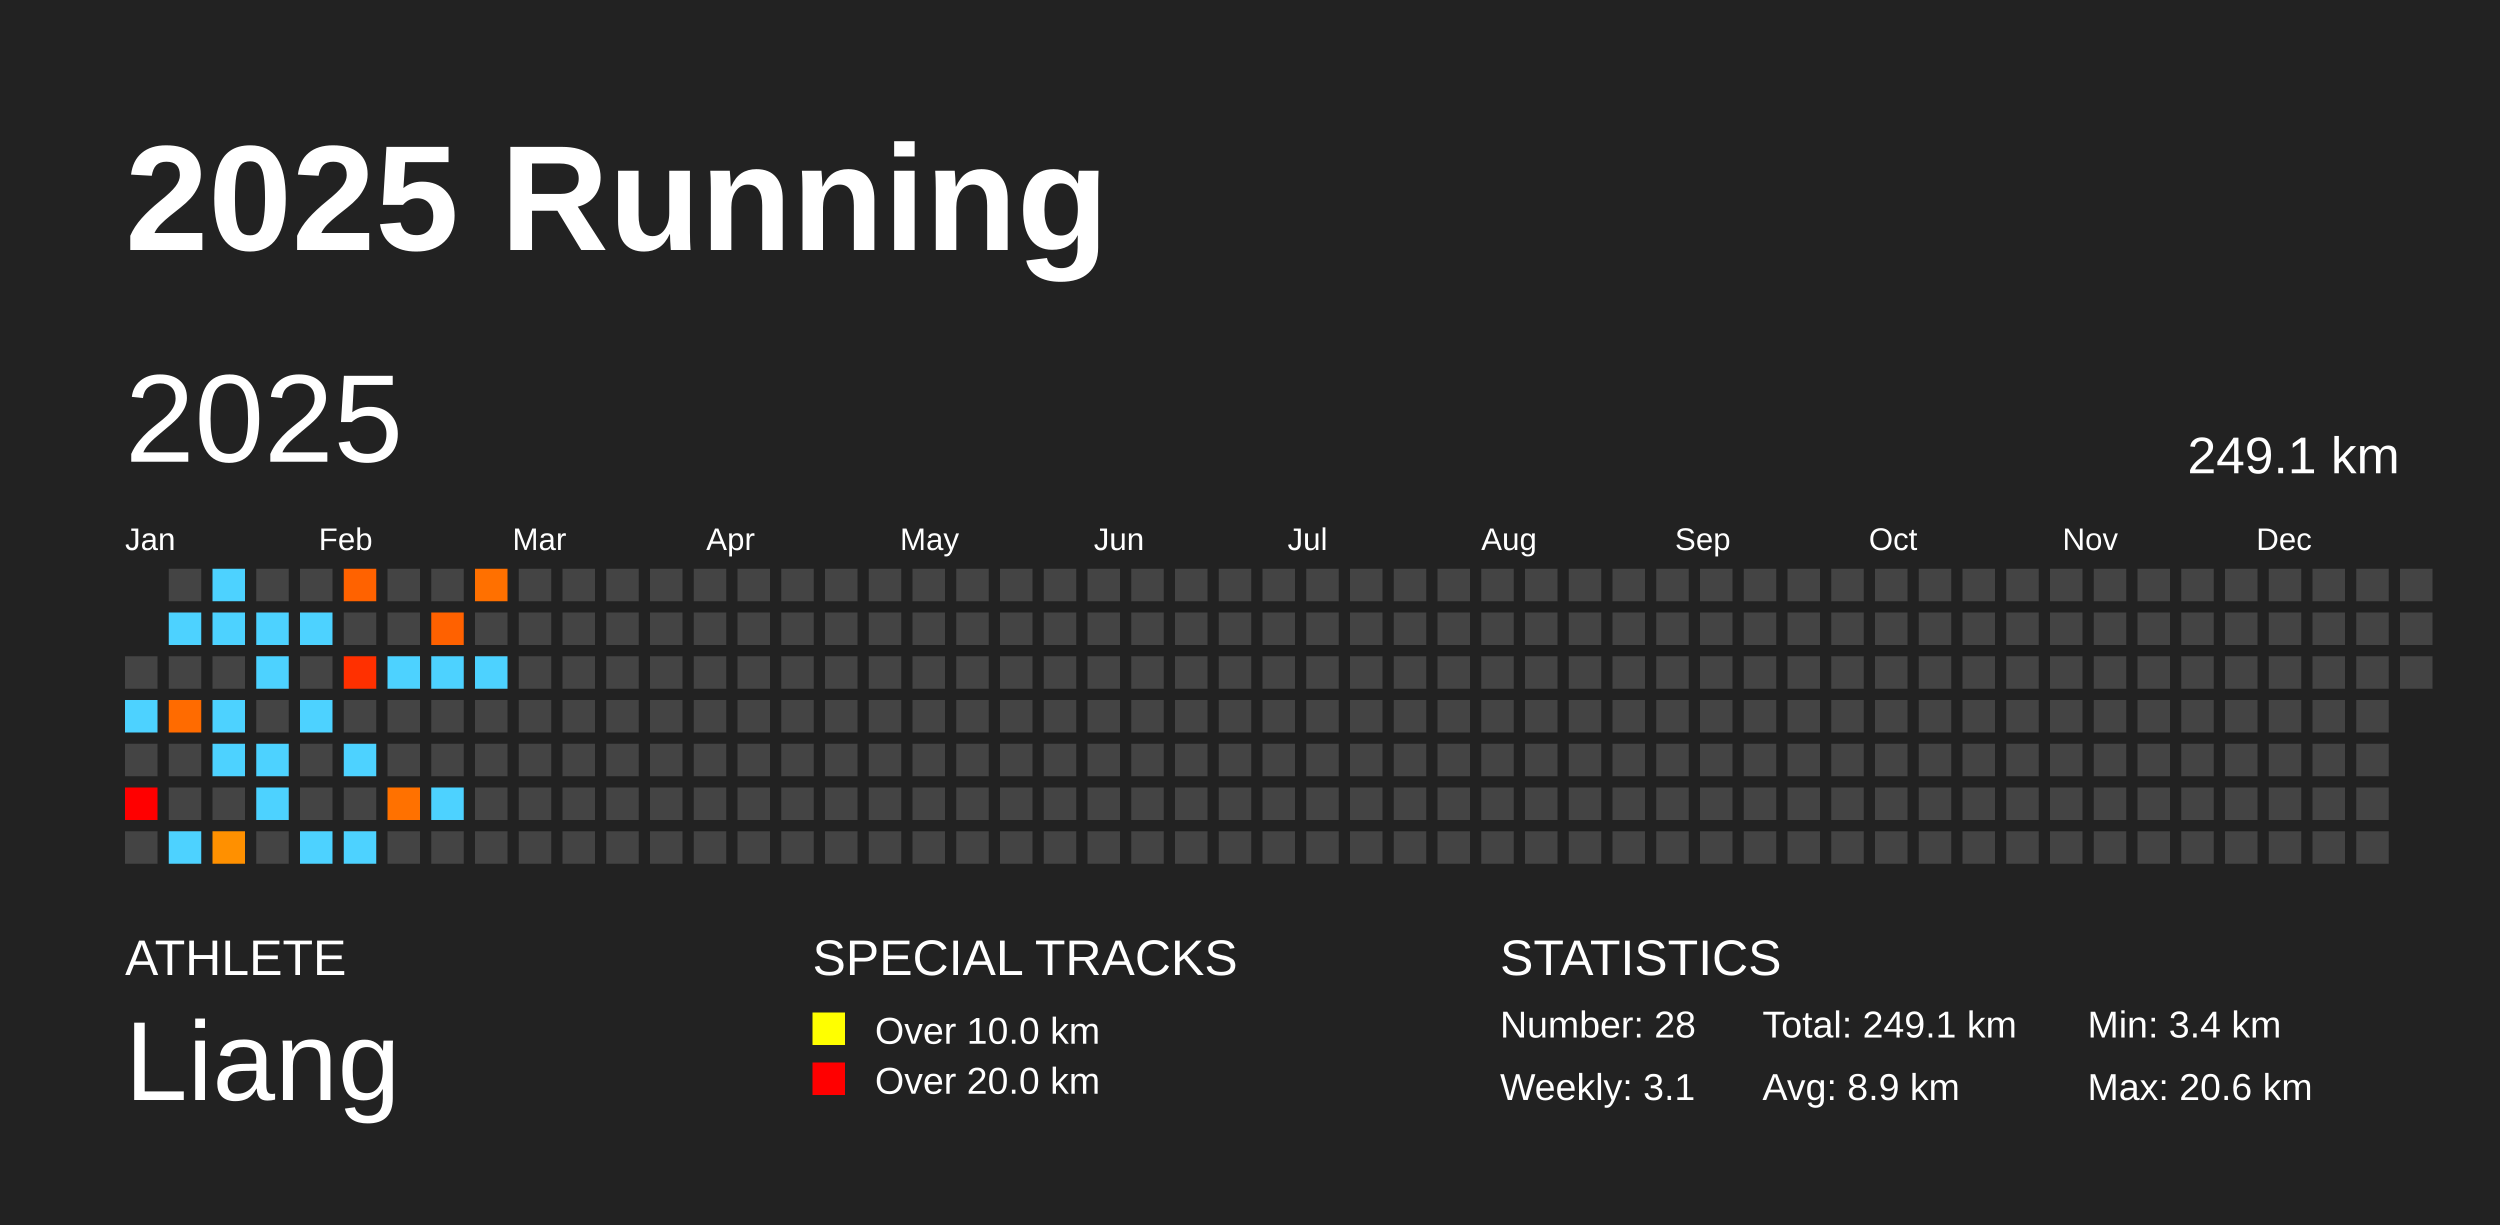
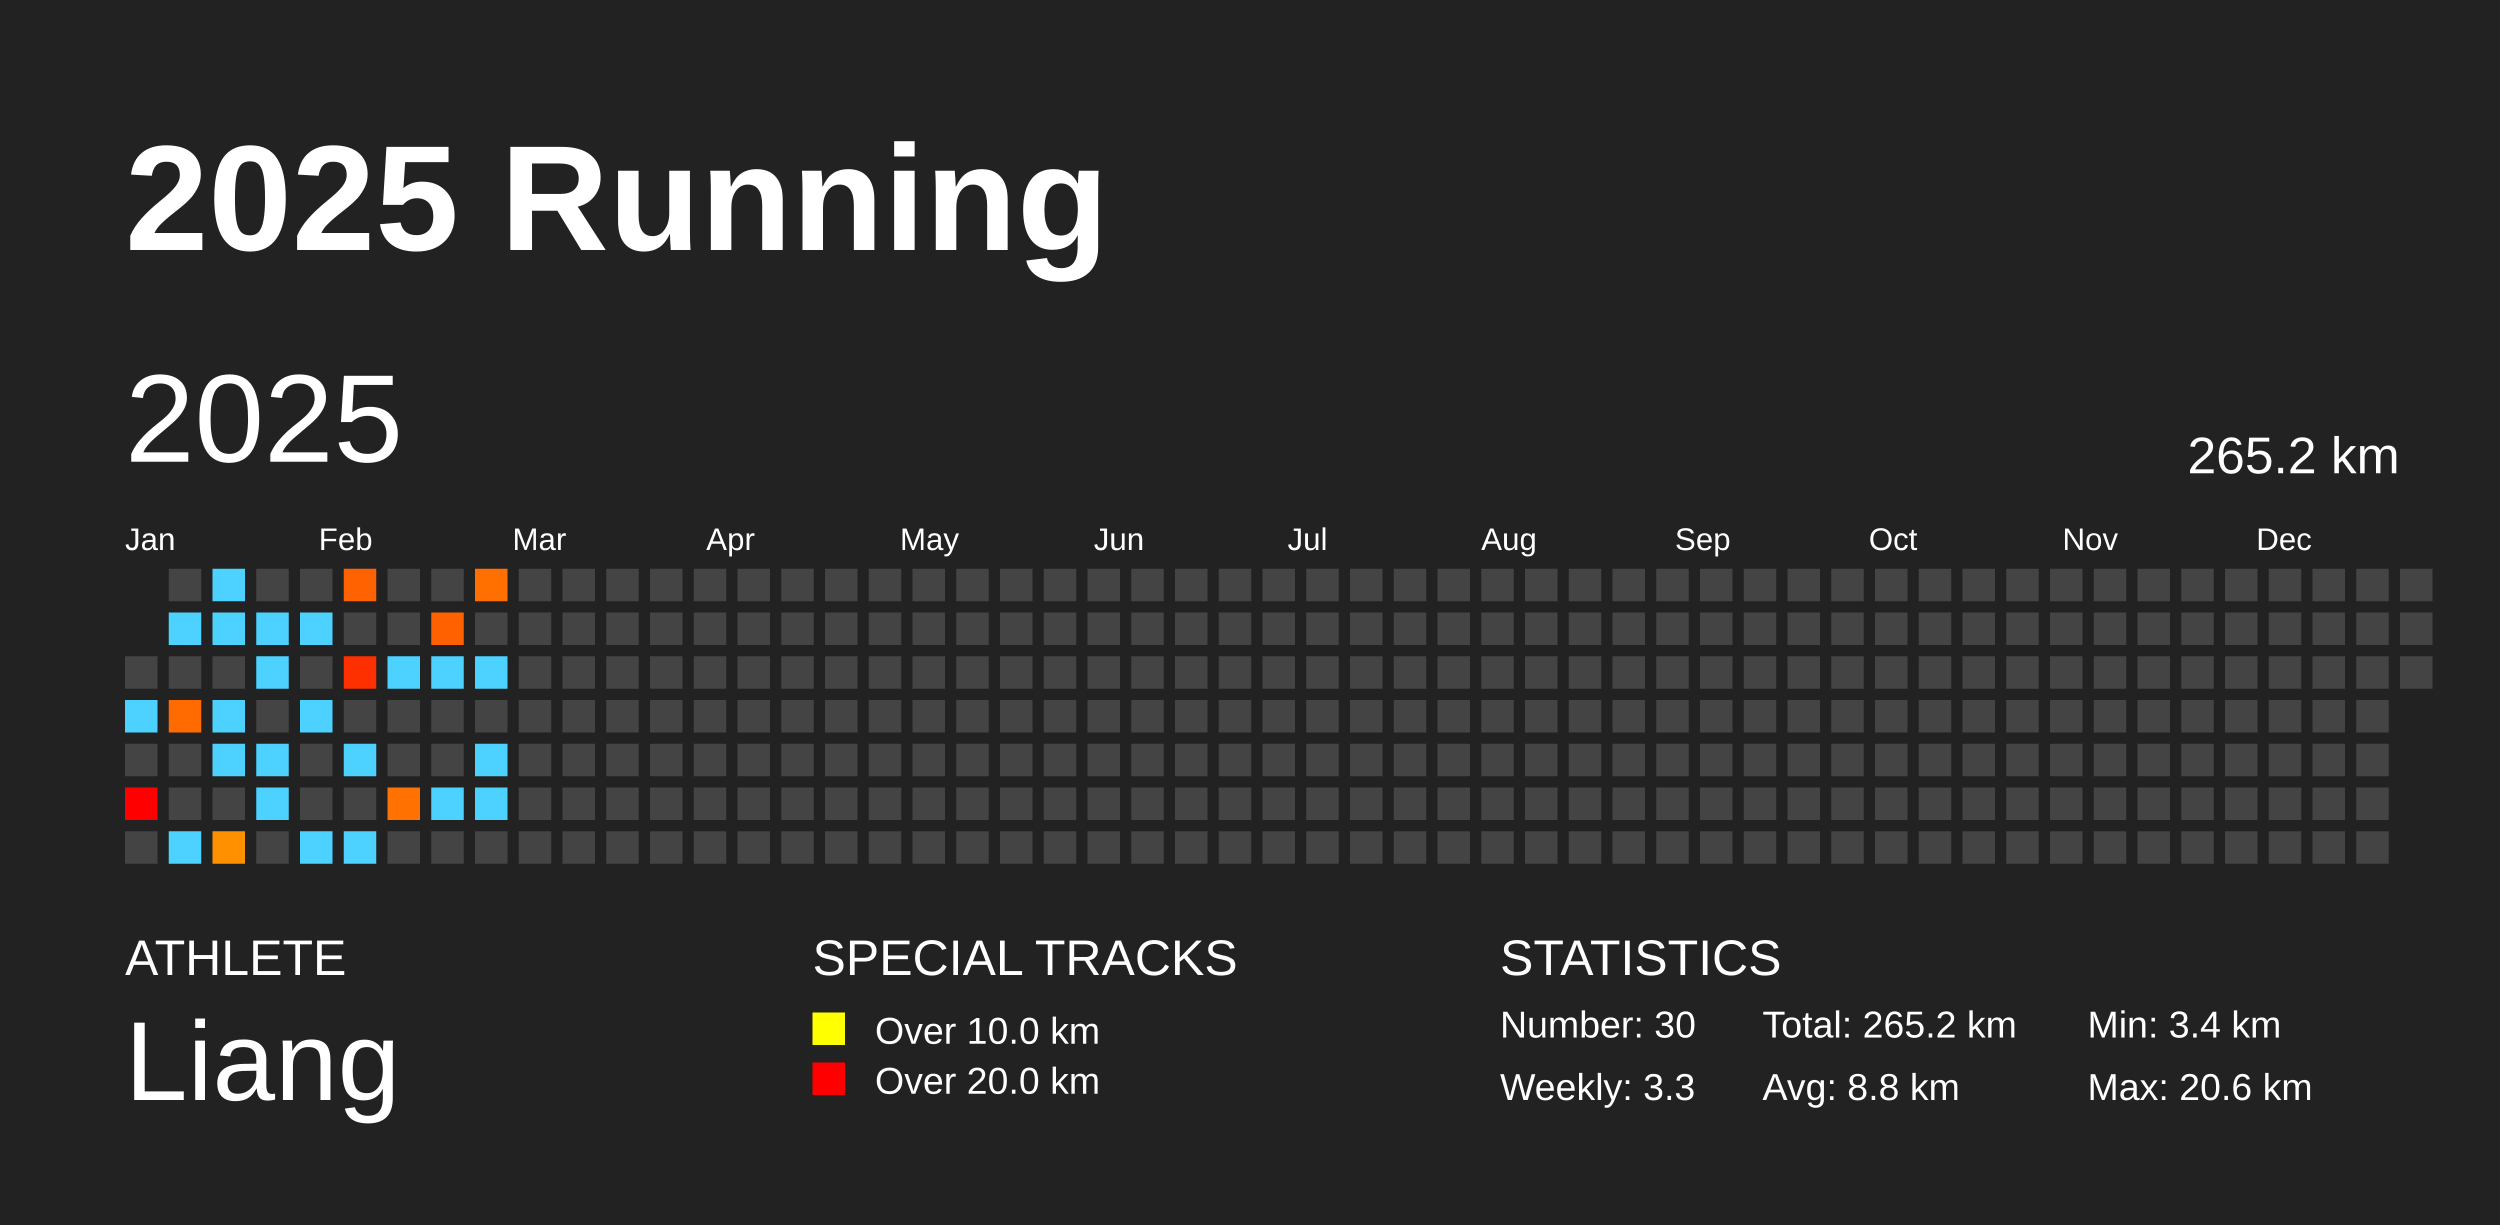
<svg xmlns="http://www.w3.org/2000/svg" baseProfile="full" height="98mm" version="1.1" viewBox="0,0,200,98" width="200mm">
  <defs />
  <rect fill="#222222" height="98" width="200" x="0" y="0" />
  <text fill="#FFFFFF" style="font-size:12px; font-family:Arial; font-weight:bold;" x="10" y="20">2025 Running</text>
  <text fill="#FFFFFF" style="font-size:4px; font-family:Arial" x="10" y="78">ATHLETE</text>
  <text fill="#FFFFFF" style="font-size:9px; font-family:Arial" x="10" y="88">Liang</text>
  <text fill="#FFFFFF" style="font-size:4px; font-family:Arial" x="65" y="78">SPECIAL TRACKS</text>
  <rect fill="yellow" height="2.6" width="2.6" x="65" y="81" />
  <text fill="#FFFFFF" style="font-size:3px; font-family:Arial" x="70" y="83.5">Over 10.0 km</text>
  <rect fill="red" height="2.6" width="2.6" x="65" y="85" />
  <text fill="#FFFFFF" style="font-size:3px; font-family:Arial" x="70" y="87.5">Over 20.0 km</text>
  <text fill="#FFFFFF" style="font-size:4px; font-family:Arial" x="120" y="78">STATISTICS</text>
-   <text fill="#FFFFFF" style="font-size:3px; font-family:Arial" x="120" y="83">Number: 28</text>
-   <text fill="#FFFFFF" style="font-size:3px; font-family:Arial" x="120" y="88">Weekly: 3.1</text>
-   <text fill="#FFFFFF" style="font-size:3px; font-family:Arial" x="141" y="83">Total: 249.1 km</text>
-   <text fill="#FFFFFF" style="font-size:3px; font-family:Arial" x="141" y="88">Avg: 8.9 km</text>
+   <text fill="#FFFFFF" style="font-size:3px; font-family:Arial" x="120" y="83">Number: 30</text>
+   <text fill="#FFFFFF" style="font-size:3px; font-family:Arial" x="120" y="88">Weekly: 3.3</text>
+   <text fill="#FFFFFF" style="font-size:3px; font-family:Arial" x="141" y="83">Total: 265.2 km</text>
+   <text fill="#FFFFFF" style="font-size:3px; font-family:Arial" x="141" y="88">Avg: 8.8 km</text>
  <text fill="#FFFFFF" style="font-size:3px; font-family:Arial" x="167" y="83">Min: 3.4 km</text>
  <text fill="#FFFFFF" style="font-size:3px; font-family:Arial" x="167" y="88">Max: 20.6 km</text>
  <text dominant-baseline="hanging" fill="#FFFFFF" style="font-size:10.0px; font-family:Arial;" x="10" y="30">2025</text>
-   <text dominant-baseline="hanging" fill="#FFFFFF" style="font-size:4.125px; font-family:Arial;" x="175" y="35">249.1 km</text>
+   <text dominant-baseline="hanging" fill="#FFFFFF" style="font-size:4.125px; font-family:Arial;" x="175" y="35">265.2 km</text>
  <text fill="#FFFFFF" style="font-size:2.5px; font-family:Arial" x="10.0" y="44">Jan</text>
  <text fill="#FFFFFF" style="font-size:2.5px; font-family:Arial" x="25.5" y="44">Feb</text>
  <text fill="#FFFFFF" style="font-size:2.5px; font-family:Arial" x="41.0" y="44">Mar</text>
  <text fill="#FFFFFF" style="font-size:2.5px; font-family:Arial" x="56.5" y="44">Apr</text>
  <text fill="#FFFFFF" style="font-size:2.5px; font-family:Arial" x="72.0" y="44">May</text>
  <text fill="#FFFFFF" style="font-size:2.5px; font-family:Arial" x="87.5" y="44">Jun</text>
  <text fill="#FFFFFF" style="font-size:2.5px; font-family:Arial" x="103.0" y="44">Jul</text>
  <text fill="#FFFFFF" style="font-size:2.5px; font-family:Arial" x="118.5" y="44">Aug</text>
  <text fill="#FFFFFF" style="font-size:2.5px; font-family:Arial" x="134.0" y="44">Sep</text>
  <text fill="#FFFFFF" style="font-size:2.5px; font-family:Arial" x="149.5" y="44">Oct</text>
  <text fill="#FFFFFF" style="font-size:2.5px; font-family:Arial" x="165.0" y="44">Nov</text>
  <text fill="#FFFFFF" style="font-size:2.5px; font-family:Arial" x="180.5" y="44">Dec</text>
  <rect fill="#444444" height="2.6" width="2.6" x="10.0" y="52.5" />
  <rect fill="#4dd2ff" height="2.6" width="2.6" x="10.0" y="56.0" />
  <rect fill="#444444" height="2.6" width="2.6" x="10.0" y="59.5" />
  <rect fill="red" height="2.6" width="2.6" x="10.0" y="63.0" />
  <rect fill="#444444" height="2.6" width="2.6" x="10.0" y="66.5" />
  <rect fill="#444444" height="2.6" width="2.6" x="13.5" y="45.5" />
  <rect fill="#4dd2ff" height="2.6" width="2.6" x="13.5" y="49.0" />
  <rect fill="#444444" height="2.6" width="2.6" x="13.5" y="52.5" />
  <rect fill="#ff6b00" height="2.6" width="2.6" x="13.5" y="56.0" />
  <rect fill="#444444" height="2.6" width="2.6" x="13.5" y="59.5" />
  <rect fill="#444444" height="2.6" width="2.6" x="13.5" y="63.0" />
  <rect fill="#4dd2ff" height="2.6" width="2.6" x="13.5" y="66.5" />
  <rect fill="#4dd2ff" height="2.6" width="2.6" x="17.0" y="45.5" />
  <rect fill="#4dd2ff" height="2.6" width="2.6" x="17.0" y="49.0" />
  <rect fill="#444444" height="2.6" width="2.6" x="17.0" y="52.5" />
  <rect fill="#4dd2ff" height="2.6" width="2.6" x="17.0" y="56.0" />
  <rect fill="#4dd2ff" height="2.6" width="2.6" x="17.0" y="59.5" />
  <rect fill="#444444" height="2.6" width="2.6" x="17.0" y="63.0" />
  <rect fill="#ff9000" height="2.6" width="2.6" x="17.0" y="66.5" />
  <rect fill="#444444" height="2.6" width="2.6" x="20.5" y="45.5" />
  <rect fill="#4dd2ff" height="2.6" width="2.6" x="20.5" y="49.0" />
  <rect fill="#4dd2ff" height="2.6" width="2.6" x="20.5" y="52.5" />
  <rect fill="#444444" height="2.6" width="2.6" x="20.5" y="56.0" />
  <rect fill="#4dd2ff" height="2.6" width="2.6" x="20.5" y="59.5" />
  <rect fill="#4dd2ff" height="2.6" width="2.6" x="20.5" y="63.0" />
  <rect fill="#444444" height="2.6" width="2.6" x="20.5" y="66.5" />
  <rect fill="#444444" height="2.6" width="2.6" x="24.0" y="45.5" />
  <rect fill="#4dd2ff" height="2.6" width="2.6" x="24.0" y="49.0" />
  <rect fill="#444444" height="2.6" width="2.6" x="24.0" y="52.5" />
  <rect fill="#4dd2ff" height="2.6" width="2.6" x="24.0" y="56.0" />
  <rect fill="#444444" height="2.6" width="2.6" x="24.0" y="59.5" />
  <rect fill="#444444" height="2.6" width="2.6" x="24.0" y="63.0" />
  <rect fill="#4dd2ff" height="2.6" width="2.6" x="24.0" y="66.5" />
  <rect fill="#ff6200" height="2.6" width="2.6" x="27.5" y="45.5" />
  <rect fill="#444444" height="2.6" width="2.6" x="27.5" y="49.0" />
  <rect fill="#ff3000" height="2.6" width="2.6" x="27.5" y="52.5" />
  <rect fill="#444444" height="2.6" width="2.6" x="27.5" y="56.0" />
  <rect fill="#4dd2ff" height="2.6" width="2.6" x="27.5" y="59.5" />
  <rect fill="#444444" height="2.6" width="2.6" x="27.5" y="63.0" />
  <rect fill="#4dd2ff" height="2.6" width="2.6" x="27.5" y="66.5" />
  <rect fill="#444444" height="2.6" width="2.6" x="31.0" y="45.5" />
  <rect fill="#444444" height="2.6" width="2.6" x="31.0" y="49.0" />
  <rect fill="#4dd2ff" height="2.6" width="2.6" x="31.0" y="52.5" />
  <rect fill="#444444" height="2.6" width="2.6" x="31.0" y="56.0" />
  <rect fill="#444444" height="2.6" width="2.6" x="31.0" y="59.5" />
  <rect fill="#ff7100" height="2.6" width="2.6" x="31.0" y="63.0" />
  <rect fill="#444444" height="2.6" width="2.6" x="31.0" y="66.5" />
  <rect fill="#444444" height="2.6" width="2.6" x="34.5" y="45.5" />
  <rect fill="#ff6100" height="2.6" width="2.6" x="34.5" y="49.0" />
  <rect fill="#4dd2ff" height="2.6" width="2.6" x="34.5" y="52.5" />
  <rect fill="#444444" height="2.6" width="2.6" x="34.5" y="56.0" />
  <rect fill="#444444" height="2.6" width="2.6" x="34.5" y="59.5" />
  <rect fill="#4dd2ff" height="2.6" width="2.6" x="34.5" y="63.0" />
  <rect fill="#444444" height="2.6" width="2.6" x="34.5" y="66.5" />
  <rect fill="#ff7000" height="2.6" width="2.6" x="38.0" y="45.5" />
  <rect fill="#444444" height="2.6" width="2.6" x="38.0" y="49.0" />
  <rect fill="#4dd2ff" height="2.6" width="2.6" x="38.0" y="52.5" />
  <rect fill="#444444" height="2.6" width="2.6" x="38.0" y="56.0" />
-   <rect fill="#444444" height="2.6" width="2.6" x="38.0" y="59.5" />
-   <rect fill="#444444" height="2.6" width="2.6" x="38.0" y="63.0" />
+   <rect fill="#4dd2ff" height="2.6" width="2.6" x="38.0" y="59.5" />
+   <rect fill="#4dd2ff" height="2.6" width="2.6" x="38.0" y="63.0" />
  <rect fill="#444444" height="2.6" width="2.6" x="38.0" y="66.5" />
  <rect fill="#444444" height="2.6" width="2.6" x="41.5" y="45.5" />
  <rect fill="#444444" height="2.6" width="2.6" x="41.5" y="49.0" />
  <rect fill="#444444" height="2.6" width="2.6" x="41.5" y="52.5" />
  <rect fill="#444444" height="2.6" width="2.6" x="41.5" y="56.0" />
  <rect fill="#444444" height="2.6" width="2.6" x="41.5" y="59.5" />
  <rect fill="#444444" height="2.6" width="2.6" x="41.5" y="63.0" />
  <rect fill="#444444" height="2.6" width="2.6" x="41.5" y="66.5" />
  <rect fill="#444444" height="2.6" width="2.6" x="45.0" y="45.5" />
  <rect fill="#444444" height="2.6" width="2.6" x="45.0" y="49.0" />
  <rect fill="#444444" height="2.6" width="2.6" x="45.0" y="52.5" />
  <rect fill="#444444" height="2.6" width="2.6" x="45.0" y="56.0" />
  <rect fill="#444444" height="2.6" width="2.6" x="45.0" y="59.5" />
  <rect fill="#444444" height="2.6" width="2.6" x="45.0" y="63.0" />
  <rect fill="#444444" height="2.6" width="2.6" x="45.0" y="66.5" />
  <rect fill="#444444" height="2.6" width="2.6" x="48.5" y="45.5" />
  <rect fill="#444444" height="2.6" width="2.6" x="48.5" y="49.0" />
  <rect fill="#444444" height="2.6" width="2.6" x="48.5" y="52.5" />
  <rect fill="#444444" height="2.6" width="2.6" x="48.5" y="56.0" />
  <rect fill="#444444" height="2.6" width="2.6" x="48.5" y="59.5" />
  <rect fill="#444444" height="2.6" width="2.6" x="48.5" y="63.0" />
  <rect fill="#444444" height="2.6" width="2.6" x="48.5" y="66.5" />
  <rect fill="#444444" height="2.6" width="2.6" x="52.0" y="45.5" />
  <rect fill="#444444" height="2.6" width="2.6" x="52.0" y="49.0" />
  <rect fill="#444444" height="2.6" width="2.6" x="52.0" y="52.5" />
  <rect fill="#444444" height="2.6" width="2.6" x="52.0" y="56.0" />
  <rect fill="#444444" height="2.6" width="2.6" x="52.0" y="59.5" />
  <rect fill="#444444" height="2.6" width="2.6" x="52.0" y="63.0" />
  <rect fill="#444444" height="2.6" width="2.6" x="52.0" y="66.5" />
  <rect fill="#444444" height="2.6" width="2.6" x="55.5" y="45.5" />
  <rect fill="#444444" height="2.6" width="2.6" x="55.5" y="49.0" />
  <rect fill="#444444" height="2.6" width="2.6" x="55.5" y="52.5" />
  <rect fill="#444444" height="2.6" width="2.6" x="55.5" y="56.0" />
  <rect fill="#444444" height="2.6" width="2.6" x="55.5" y="59.5" />
  <rect fill="#444444" height="2.6" width="2.6" x="55.5" y="63.0" />
  <rect fill="#444444" height="2.6" width="2.6" x="55.5" y="66.5" />
  <rect fill="#444444" height="2.6" width="2.6" x="59.0" y="45.5" />
  <rect fill="#444444" height="2.6" width="2.6" x="59.0" y="49.0" />
  <rect fill="#444444" height="2.6" width="2.6" x="59.0" y="52.5" />
  <rect fill="#444444" height="2.6" width="2.6" x="59.0" y="56.0" />
  <rect fill="#444444" height="2.6" width="2.6" x="59.0" y="59.5" />
  <rect fill="#444444" height="2.6" width="2.6" x="59.0" y="63.0" />
  <rect fill="#444444" height="2.6" width="2.6" x="59.0" y="66.5" />
  <rect fill="#444444" height="2.6" width="2.6" x="62.5" y="45.5" />
  <rect fill="#444444" height="2.6" width="2.6" x="62.5" y="49.0" />
  <rect fill="#444444" height="2.6" width="2.6" x="62.5" y="52.5" />
  <rect fill="#444444" height="2.6" width="2.6" x="62.5" y="56.0" />
  <rect fill="#444444" height="2.6" width="2.6" x="62.5" y="59.5" />
  <rect fill="#444444" height="2.6" width="2.6" x="62.5" y="63.0" />
  <rect fill="#444444" height="2.6" width="2.6" x="62.5" y="66.5" />
  <rect fill="#444444" height="2.6" width="2.6" x="66.0" y="45.5" />
  <rect fill="#444444" height="2.6" width="2.6" x="66.0" y="49.0" />
  <rect fill="#444444" height="2.6" width="2.6" x="66.0" y="52.5" />
  <rect fill="#444444" height="2.6" width="2.6" x="66.0" y="56.0" />
  <rect fill="#444444" height="2.6" width="2.6" x="66.0" y="59.5" />
  <rect fill="#444444" height="2.6" width="2.6" x="66.0" y="63.0" />
  <rect fill="#444444" height="2.6" width="2.6" x="66.0" y="66.5" />
  <rect fill="#444444" height="2.6" width="2.6" x="69.5" y="45.5" />
  <rect fill="#444444" height="2.6" width="2.6" x="69.5" y="49.0" />
  <rect fill="#444444" height="2.6" width="2.6" x="69.5" y="52.5" />
  <rect fill="#444444" height="2.6" width="2.6" x="69.5" y="56.0" />
  <rect fill="#444444" height="2.6" width="2.6" x="69.5" y="59.5" />
  <rect fill="#444444" height="2.6" width="2.6" x="69.5" y="63.0" />
  <rect fill="#444444" height="2.6" width="2.6" x="69.5" y="66.5" />
  <rect fill="#444444" height="2.6" width="2.6" x="73.0" y="45.5" />
  <rect fill="#444444" height="2.6" width="2.6" x="73.0" y="49.0" />
  <rect fill="#444444" height="2.6" width="2.6" x="73.0" y="52.5" />
  <rect fill="#444444" height="2.6" width="2.6" x="73.0" y="56.0" />
  <rect fill="#444444" height="2.6" width="2.6" x="73.0" y="59.5" />
  <rect fill="#444444" height="2.6" width="2.6" x="73.0" y="63.0" />
  <rect fill="#444444" height="2.6" width="2.6" x="73.0" y="66.5" />
  <rect fill="#444444" height="2.6" width="2.6" x="76.5" y="45.5" />
  <rect fill="#444444" height="2.6" width="2.6" x="76.5" y="49.0" />
  <rect fill="#444444" height="2.6" width="2.6" x="76.5" y="52.5" />
  <rect fill="#444444" height="2.6" width="2.6" x="76.5" y="56.0" />
  <rect fill="#444444" height="2.6" width="2.6" x="76.5" y="59.5" />
  <rect fill="#444444" height="2.6" width="2.6" x="76.5" y="63.0" />
  <rect fill="#444444" height="2.6" width="2.6" x="76.5" y="66.5" />
  <rect fill="#444444" height="2.6" width="2.6" x="80.0" y="45.5" />
  <rect fill="#444444" height="2.6" width="2.6" x="80.0" y="49.0" />
  <rect fill="#444444" height="2.6" width="2.6" x="80.0" y="52.5" />
  <rect fill="#444444" height="2.6" width="2.6" x="80.0" y="56.0" />
  <rect fill="#444444" height="2.6" width="2.6" x="80.0" y="59.5" />
  <rect fill="#444444" height="2.6" width="2.6" x="80.0" y="63.0" />
  <rect fill="#444444" height="2.6" width="2.6" x="80.0" y="66.5" />
  <rect fill="#444444" height="2.6" width="2.6" x="83.5" y="45.5" />
  <rect fill="#444444" height="2.6" width="2.6" x="83.5" y="49.0" />
  <rect fill="#444444" height="2.6" width="2.6" x="83.5" y="52.5" />
  <rect fill="#444444" height="2.6" width="2.6" x="83.5" y="56.0" />
  <rect fill="#444444" height="2.6" width="2.6" x="83.5" y="59.5" />
  <rect fill="#444444" height="2.6" width="2.6" x="83.5" y="63.0" />
  <rect fill="#444444" height="2.6" width="2.6" x="83.5" y="66.5" />
  <rect fill="#444444" height="2.6" width="2.6" x="87.0" y="45.5" />
  <rect fill="#444444" height="2.6" width="2.6" x="87.0" y="49.0" />
  <rect fill="#444444" height="2.6" width="2.6" x="87.0" y="52.5" />
  <rect fill="#444444" height="2.6" width="2.6" x="87.0" y="56.0" />
  <rect fill="#444444" height="2.6" width="2.6" x="87.0" y="59.5" />
  <rect fill="#444444" height="2.6" width="2.6" x="87.0" y="63.0" />
  <rect fill="#444444" height="2.6" width="2.6" x="87.0" y="66.5" />
  <rect fill="#444444" height="2.6" width="2.6" x="90.5" y="45.5" />
  <rect fill="#444444" height="2.6" width="2.6" x="90.5" y="49.0" />
  <rect fill="#444444" height="2.6" width="2.6" x="90.5" y="52.5" />
  <rect fill="#444444" height="2.6" width="2.6" x="90.5" y="56.0" />
  <rect fill="#444444" height="2.6" width="2.6" x="90.5" y="59.5" />
  <rect fill="#444444" height="2.6" width="2.6" x="90.5" y="63.0" />
  <rect fill="#444444" height="2.6" width="2.6" x="90.5" y="66.5" />
  <rect fill="#444444" height="2.6" width="2.6" x="94.0" y="45.5" />
  <rect fill="#444444" height="2.6" width="2.6" x="94.0" y="49.0" />
  <rect fill="#444444" height="2.6" width="2.6" x="94.0" y="52.5" />
  <rect fill="#444444" height="2.6" width="2.6" x="94.0" y="56.0" />
  <rect fill="#444444" height="2.6" width="2.6" x="94.0" y="59.5" />
  <rect fill="#444444" height="2.6" width="2.6" x="94.0" y="63.0" />
  <rect fill="#444444" height="2.6" width="2.6" x="94.0" y="66.5" />
  <rect fill="#444444" height="2.6" width="2.6" x="97.5" y="45.5" />
  <rect fill="#444444" height="2.6" width="2.6" x="97.5" y="49.0" />
  <rect fill="#444444" height="2.6" width="2.6" x="97.5" y="52.5" />
  <rect fill="#444444" height="2.6" width="2.6" x="97.5" y="56.0" />
  <rect fill="#444444" height="2.6" width="2.6" x="97.5" y="59.5" />
  <rect fill="#444444" height="2.6" width="2.6" x="97.5" y="63.0" />
  <rect fill="#444444" height="2.6" width="2.6" x="97.5" y="66.5" />
  <rect fill="#444444" height="2.6" width="2.6" x="101.0" y="45.5" />
  <rect fill="#444444" height="2.6" width="2.6" x="101.0" y="49.0" />
  <rect fill="#444444" height="2.6" width="2.6" x="101.0" y="52.5" />
  <rect fill="#444444" height="2.6" width="2.6" x="101.0" y="56.0" />
  <rect fill="#444444" height="2.6" width="2.6" x="101.0" y="59.5" />
  <rect fill="#444444" height="2.6" width="2.6" x="101.0" y="63.0" />
  <rect fill="#444444" height="2.6" width="2.6" x="101.0" y="66.5" />
  <rect fill="#444444" height="2.6" width="2.6" x="104.5" y="45.5" />
  <rect fill="#444444" height="2.6" width="2.6" x="104.5" y="49.0" />
  <rect fill="#444444" height="2.6" width="2.6" x="104.5" y="52.5" />
  <rect fill="#444444" height="2.6" width="2.6" x="104.5" y="56.0" />
  <rect fill="#444444" height="2.6" width="2.6" x="104.5" y="59.5" />
  <rect fill="#444444" height="2.6" width="2.6" x="104.5" y="63.0" />
  <rect fill="#444444" height="2.6" width="2.6" x="104.5" y="66.5" />
  <rect fill="#444444" height="2.6" width="2.6" x="108.0" y="45.5" />
  <rect fill="#444444" height="2.6" width="2.6" x="108.0" y="49.0" />
  <rect fill="#444444" height="2.6" width="2.6" x="108.0" y="52.5" />
  <rect fill="#444444" height="2.6" width="2.6" x="108.0" y="56.0" />
  <rect fill="#444444" height="2.6" width="2.6" x="108.0" y="59.5" />
  <rect fill="#444444" height="2.6" width="2.6" x="108.0" y="63.0" />
  <rect fill="#444444" height="2.6" width="2.6" x="108.0" y="66.5" />
  <rect fill="#444444" height="2.6" width="2.6" x="111.5" y="45.5" />
  <rect fill="#444444" height="2.6" width="2.6" x="111.5" y="49.0" />
  <rect fill="#444444" height="2.6" width="2.6" x="111.5" y="52.5" />
  <rect fill="#444444" height="2.6" width="2.6" x="111.5" y="56.0" />
  <rect fill="#444444" height="2.6" width="2.6" x="111.5" y="59.5" />
  <rect fill="#444444" height="2.6" width="2.6" x="111.5" y="63.0" />
  <rect fill="#444444" height="2.6" width="2.6" x="111.5" y="66.5" />
  <rect fill="#444444" height="2.6" width="2.6" x="115.0" y="45.5" />
  <rect fill="#444444" height="2.6" width="2.6" x="115.0" y="49.0" />
  <rect fill="#444444" height="2.6" width="2.6" x="115.0" y="52.5" />
  <rect fill="#444444" height="2.6" width="2.6" x="115.0" y="56.0" />
  <rect fill="#444444" height="2.6" width="2.6" x="115.0" y="59.5" />
  <rect fill="#444444" height="2.6" width="2.6" x="115.0" y="63.0" />
  <rect fill="#444444" height="2.6" width="2.6" x="115.0" y="66.5" />
  <rect fill="#444444" height="2.6" width="2.6" x="118.5" y="45.5" />
  <rect fill="#444444" height="2.6" width="2.6" x="118.5" y="49.0" />
  <rect fill="#444444" height="2.6" width="2.6" x="118.5" y="52.5" />
  <rect fill="#444444" height="2.6" width="2.6" x="118.5" y="56.0" />
  <rect fill="#444444" height="2.6" width="2.6" x="118.5" y="59.5" />
  <rect fill="#444444" height="2.6" width="2.6" x="118.5" y="63.0" />
  <rect fill="#444444" height="2.6" width="2.6" x="118.5" y="66.5" />
  <rect fill="#444444" height="2.6" width="2.6" x="122.0" y="45.5" />
  <rect fill="#444444" height="2.6" width="2.6" x="122.0" y="49.0" />
  <rect fill="#444444" height="2.6" width="2.6" x="122.0" y="52.5" />
  <rect fill="#444444" height="2.6" width="2.6" x="122.0" y="56.0" />
  <rect fill="#444444" height="2.6" width="2.6" x="122.0" y="59.5" />
  <rect fill="#444444" height="2.6" width="2.6" x="122.0" y="63.0" />
  <rect fill="#444444" height="2.6" width="2.6" x="122.0" y="66.5" />
  <rect fill="#444444" height="2.6" width="2.6" x="125.5" y="45.5" />
  <rect fill="#444444" height="2.6" width="2.6" x="125.5" y="49.0" />
  <rect fill="#444444" height="2.6" width="2.6" x="125.5" y="52.5" />
  <rect fill="#444444" height="2.6" width="2.6" x="125.5" y="56.0" />
  <rect fill="#444444" height="2.6" width="2.6" x="125.5" y="59.5" />
  <rect fill="#444444" height="2.6" width="2.6" x="125.5" y="63.0" />
  <rect fill="#444444" height="2.6" width="2.6" x="125.5" y="66.5" />
  <rect fill="#444444" height="2.6" width="2.6" x="129.0" y="45.5" />
  <rect fill="#444444" height="2.6" width="2.6" x="129.0" y="49.0" />
  <rect fill="#444444" height="2.6" width="2.6" x="129.0" y="52.5" />
  <rect fill="#444444" height="2.6" width="2.6" x="129.0" y="56.0" />
  <rect fill="#444444" height="2.6" width="2.6" x="129.0" y="59.5" />
  <rect fill="#444444" height="2.6" width="2.6" x="129.0" y="63.0" />
  <rect fill="#444444" height="2.6" width="2.6" x="129.0" y="66.5" />
  <rect fill="#444444" height="2.6" width="2.6" x="132.5" y="45.5" />
  <rect fill="#444444" height="2.6" width="2.6" x="132.5" y="49.0" />
  <rect fill="#444444" height="2.6" width="2.6" x="132.5" y="52.5" />
  <rect fill="#444444" height="2.6" width="2.6" x="132.5" y="56.0" />
  <rect fill="#444444" height="2.6" width="2.6" x="132.5" y="59.5" />
  <rect fill="#444444" height="2.6" width="2.6" x="132.5" y="63.0" />
  <rect fill="#444444" height="2.6" width="2.6" x="132.5" y="66.5" />
  <rect fill="#444444" height="2.6" width="2.6" x="136.0" y="45.5" />
  <rect fill="#444444" height="2.6" width="2.6" x="136.0" y="49.0" />
  <rect fill="#444444" height="2.6" width="2.6" x="136.0" y="52.5" />
  <rect fill="#444444" height="2.6" width="2.6" x="136.0" y="56.0" />
  <rect fill="#444444" height="2.6" width="2.6" x="136.0" y="59.5" />
  <rect fill="#444444" height="2.6" width="2.6" x="136.0" y="63.0" />
  <rect fill="#444444" height="2.6" width="2.6" x="136.0" y="66.5" />
  <rect fill="#444444" height="2.6" width="2.6" x="139.5" y="45.5" />
  <rect fill="#444444" height="2.6" width="2.6" x="139.5" y="49.0" />
  <rect fill="#444444" height="2.6" width="2.6" x="139.5" y="52.5" />
  <rect fill="#444444" height="2.6" width="2.6" x="139.5" y="56.0" />
  <rect fill="#444444" height="2.6" width="2.6" x="139.5" y="59.5" />
  <rect fill="#444444" height="2.6" width="2.6" x="139.5" y="63.0" />
  <rect fill="#444444" height="2.6" width="2.6" x="139.5" y="66.5" />
  <rect fill="#444444" height="2.6" width="2.6" x="143.0" y="45.5" />
  <rect fill="#444444" height="2.6" width="2.6" x="143.0" y="49.0" />
  <rect fill="#444444" height="2.6" width="2.6" x="143.0" y="52.5" />
  <rect fill="#444444" height="2.6" width="2.6" x="143.0" y="56.0" />
  <rect fill="#444444" height="2.6" width="2.6" x="143.0" y="59.5" />
  <rect fill="#444444" height="2.6" width="2.6" x="143.0" y="63.0" />
  <rect fill="#444444" height="2.6" width="2.6" x="143.0" y="66.5" />
  <rect fill="#444444" height="2.6" width="2.6" x="146.5" y="45.5" />
  <rect fill="#444444" height="2.6" width="2.6" x="146.5" y="49.0" />
  <rect fill="#444444" height="2.6" width="2.6" x="146.5" y="52.5" />
  <rect fill="#444444" height="2.6" width="2.6" x="146.5" y="56.0" />
  <rect fill="#444444" height="2.6" width="2.6" x="146.5" y="59.5" />
  <rect fill="#444444" height="2.6" width="2.6" x="146.5" y="63.0" />
  <rect fill="#444444" height="2.6" width="2.6" x="146.5" y="66.5" />
  <rect fill="#444444" height="2.6" width="2.6" x="150.0" y="45.5" />
  <rect fill="#444444" height="2.6" width="2.6" x="150.0" y="49.0" />
  <rect fill="#444444" height="2.6" width="2.6" x="150.0" y="52.5" />
  <rect fill="#444444" height="2.6" width="2.6" x="150.0" y="56.0" />
  <rect fill="#444444" height="2.6" width="2.6" x="150.0" y="59.5" />
  <rect fill="#444444" height="2.6" width="2.6" x="150.0" y="63.0" />
  <rect fill="#444444" height="2.6" width="2.6" x="150.0" y="66.5" />
  <rect fill="#444444" height="2.6" width="2.6" x="153.5" y="45.5" />
  <rect fill="#444444" height="2.6" width="2.6" x="153.5" y="49.0" />
  <rect fill="#444444" height="2.6" width="2.6" x="153.5" y="52.5" />
  <rect fill="#444444" height="2.6" width="2.6" x="153.5" y="56.0" />
  <rect fill="#444444" height="2.6" width="2.6" x="153.5" y="59.5" />
  <rect fill="#444444" height="2.6" width="2.6" x="153.5" y="63.0" />
  <rect fill="#444444" height="2.6" width="2.6" x="153.5" y="66.5" />
  <rect fill="#444444" height="2.6" width="2.6" x="157.0" y="45.5" />
  <rect fill="#444444" height="2.6" width="2.6" x="157.0" y="49.0" />
  <rect fill="#444444" height="2.6" width="2.6" x="157.0" y="52.5" />
  <rect fill="#444444" height="2.6" width="2.6" x="157.0" y="56.0" />
  <rect fill="#444444" height="2.6" width="2.6" x="157.0" y="59.5" />
  <rect fill="#444444" height="2.6" width="2.6" x="157.0" y="63.0" />
  <rect fill="#444444" height="2.6" width="2.6" x="157.0" y="66.5" />
  <rect fill="#444444" height="2.6" width="2.6" x="160.5" y="45.5" />
  <rect fill="#444444" height="2.6" width="2.6" x="160.5" y="49.0" />
  <rect fill="#444444" height="2.6" width="2.6" x="160.5" y="52.5" />
  <rect fill="#444444" height="2.6" width="2.6" x="160.5" y="56.0" />
  <rect fill="#444444" height="2.6" width="2.6" x="160.5" y="59.5" />
  <rect fill="#444444" height="2.6" width="2.6" x="160.5" y="63.0" />
  <rect fill="#444444" height="2.6" width="2.6" x="160.5" y="66.5" />
  <rect fill="#444444" height="2.6" width="2.6" x="164.0" y="45.5" />
  <rect fill="#444444" height="2.6" width="2.6" x="164.0" y="49.0" />
  <rect fill="#444444" height="2.6" width="2.6" x="164.0" y="52.5" />
  <rect fill="#444444" height="2.6" width="2.6" x="164.0" y="56.0" />
  <rect fill="#444444" height="2.6" width="2.6" x="164.0" y="59.5" />
  <rect fill="#444444" height="2.6" width="2.6" x="164.0" y="63.0" />
  <rect fill="#444444" height="2.6" width="2.6" x="164.0" y="66.5" />
  <rect fill="#444444" height="2.6" width="2.6" x="167.5" y="45.5" />
  <rect fill="#444444" height="2.6" width="2.6" x="167.5" y="49.0" />
  <rect fill="#444444" height="2.6" width="2.6" x="167.5" y="52.5" />
  <rect fill="#444444" height="2.6" width="2.6" x="167.5" y="56.0" />
  <rect fill="#444444" height="2.6" width="2.6" x="167.5" y="59.5" />
  <rect fill="#444444" height="2.6" width="2.6" x="167.5" y="63.0" />
  <rect fill="#444444" height="2.6" width="2.6" x="167.5" y="66.5" />
  <rect fill="#444444" height="2.6" width="2.6" x="171.0" y="45.5" />
  <rect fill="#444444" height="2.6" width="2.6" x="171.0" y="49.0" />
  <rect fill="#444444" height="2.6" width="2.6" x="171.0" y="52.5" />
  <rect fill="#444444" height="2.6" width="2.6" x="171.0" y="56.0" />
  <rect fill="#444444" height="2.6" width="2.6" x="171.0" y="59.5" />
  <rect fill="#444444" height="2.6" width="2.6" x="171.0" y="63.0" />
  <rect fill="#444444" height="2.6" width="2.6" x="171.0" y="66.5" />
  <rect fill="#444444" height="2.6" width="2.6" x="174.5" y="45.5" />
  <rect fill="#444444" height="2.6" width="2.6" x="174.5" y="49.0" />
  <rect fill="#444444" height="2.6" width="2.6" x="174.5" y="52.5" />
  <rect fill="#444444" height="2.6" width="2.6" x="174.5" y="56.0" />
  <rect fill="#444444" height="2.6" width="2.6" x="174.5" y="59.5" />
  <rect fill="#444444" height="2.6" width="2.6" x="174.5" y="63.0" />
  <rect fill="#444444" height="2.6" width="2.6" x="174.5" y="66.5" />
  <rect fill="#444444" height="2.6" width="2.6" x="178.0" y="45.5" />
  <rect fill="#444444" height="2.6" width="2.6" x="178.0" y="49.0" />
  <rect fill="#444444" height="2.6" width="2.6" x="178.0" y="52.5" />
  <rect fill="#444444" height="2.6" width="2.6" x="178.0" y="56.0" />
  <rect fill="#444444" height="2.6" width="2.6" x="178.0" y="59.5" />
  <rect fill="#444444" height="2.6" width="2.6" x="178.0" y="63.0" />
  <rect fill="#444444" height="2.6" width="2.6" x="178.0" y="66.5" />
  <rect fill="#444444" height="2.6" width="2.6" x="181.5" y="45.5" />
  <rect fill="#444444" height="2.6" width="2.6" x="181.5" y="49.0" />
  <rect fill="#444444" height="2.6" width="2.6" x="181.5" y="52.5" />
  <rect fill="#444444" height="2.6" width="2.6" x="181.5" y="56.0" />
  <rect fill="#444444" height="2.6" width="2.6" x="181.5" y="59.5" />
  <rect fill="#444444" height="2.6" width="2.6" x="181.5" y="63.0" />
  <rect fill="#444444" height="2.6" width="2.6" x="181.5" y="66.5" />
  <rect fill="#444444" height="2.6" width="2.6" x="185.0" y="45.5" />
  <rect fill="#444444" height="2.6" width="2.6" x="185.0" y="49.0" />
  <rect fill="#444444" height="2.6" width="2.6" x="185.0" y="52.5" />
  <rect fill="#444444" height="2.6" width="2.6" x="185.0" y="56.0" />
  <rect fill="#444444" height="2.6" width="2.6" x="185.0" y="59.5" />
  <rect fill="#444444" height="2.6" width="2.6" x="185.0" y="63.0" />
  <rect fill="#444444" height="2.6" width="2.6" x="185.0" y="66.5" />
  <rect fill="#444444" height="2.6" width="2.6" x="188.5" y="45.5" />
  <rect fill="#444444" height="2.6" width="2.6" x="188.5" y="49.0" />
  <rect fill="#444444" height="2.6" width="2.6" x="188.5" y="52.5" />
  <rect fill="#444444" height="2.6" width="2.6" x="188.5" y="56.0" />
  <rect fill="#444444" height="2.6" width="2.6" x="188.5" y="59.5" />
  <rect fill="#444444" height="2.6" width="2.6" x="188.5" y="63.0" />
  <rect fill="#444444" height="2.6" width="2.6" x="188.5" y="66.5" />
  <rect fill="#444444" height="2.6" width="2.6" x="192.0" y="45.5" />
  <rect fill="#444444" height="2.6" width="2.6" x="192.0" y="49.0" />
  <rect fill="#444444" height="2.6" width="2.6" x="192.0" y="52.5" />
</svg>
